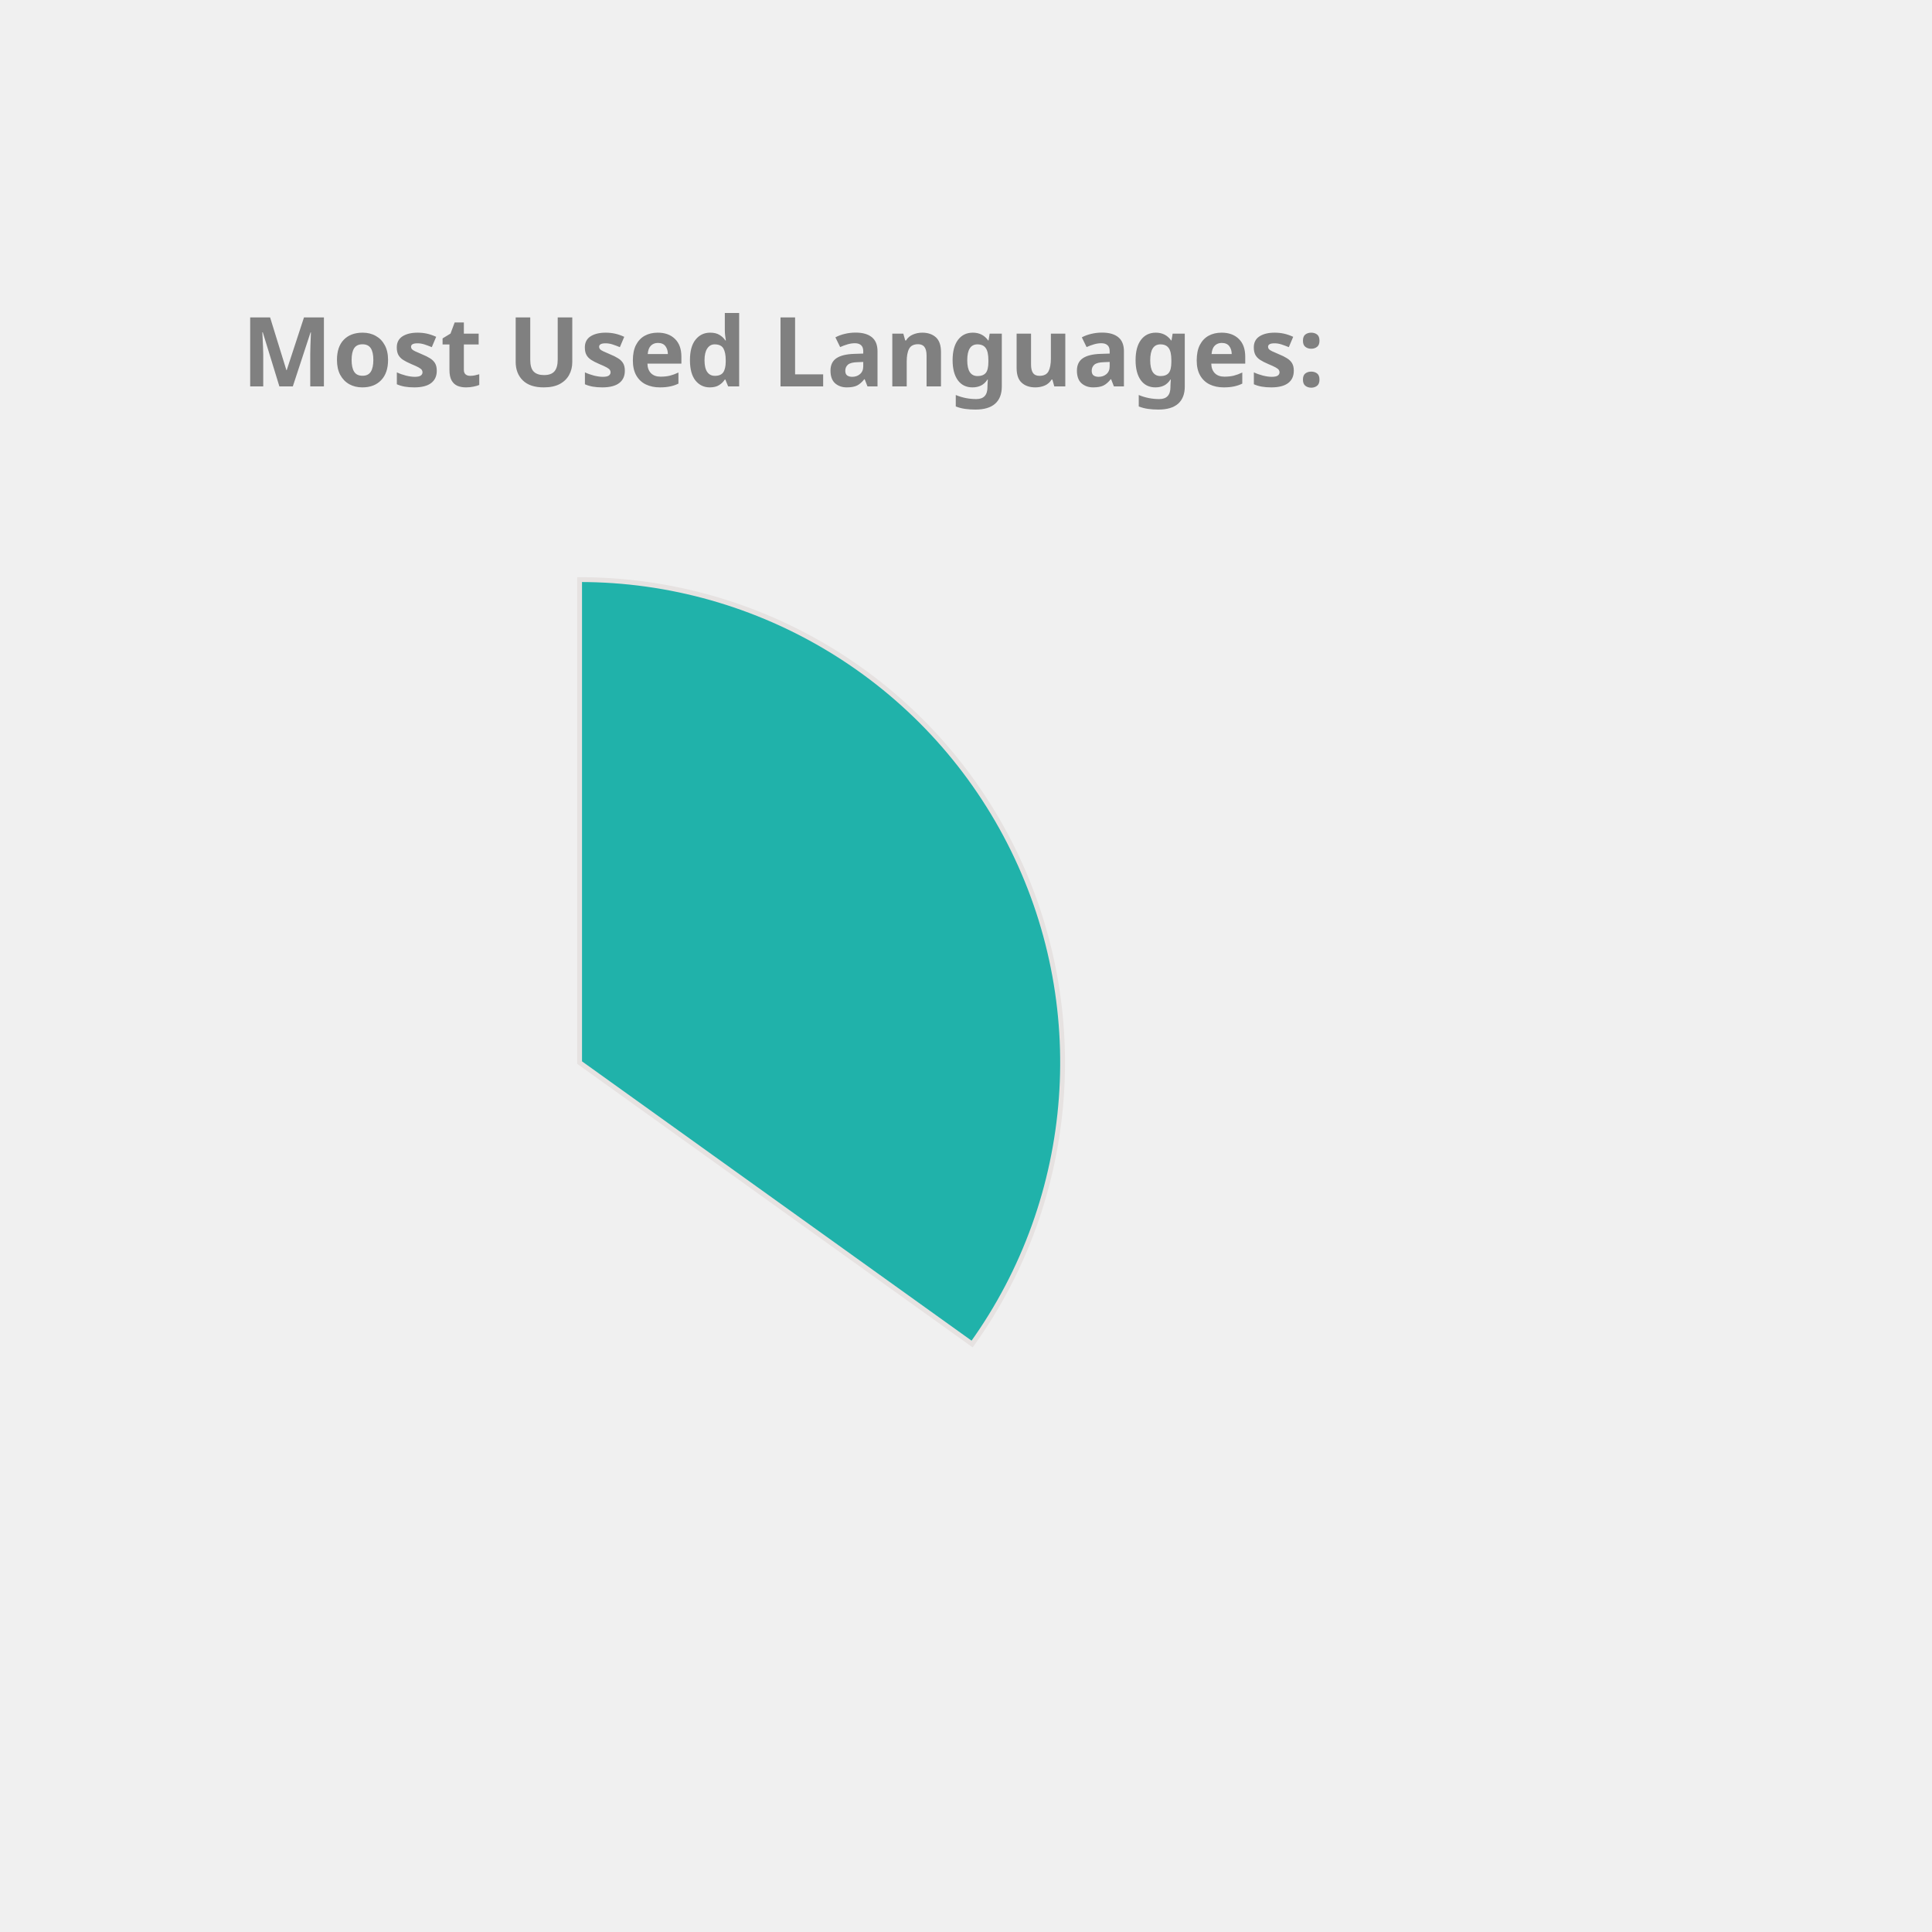
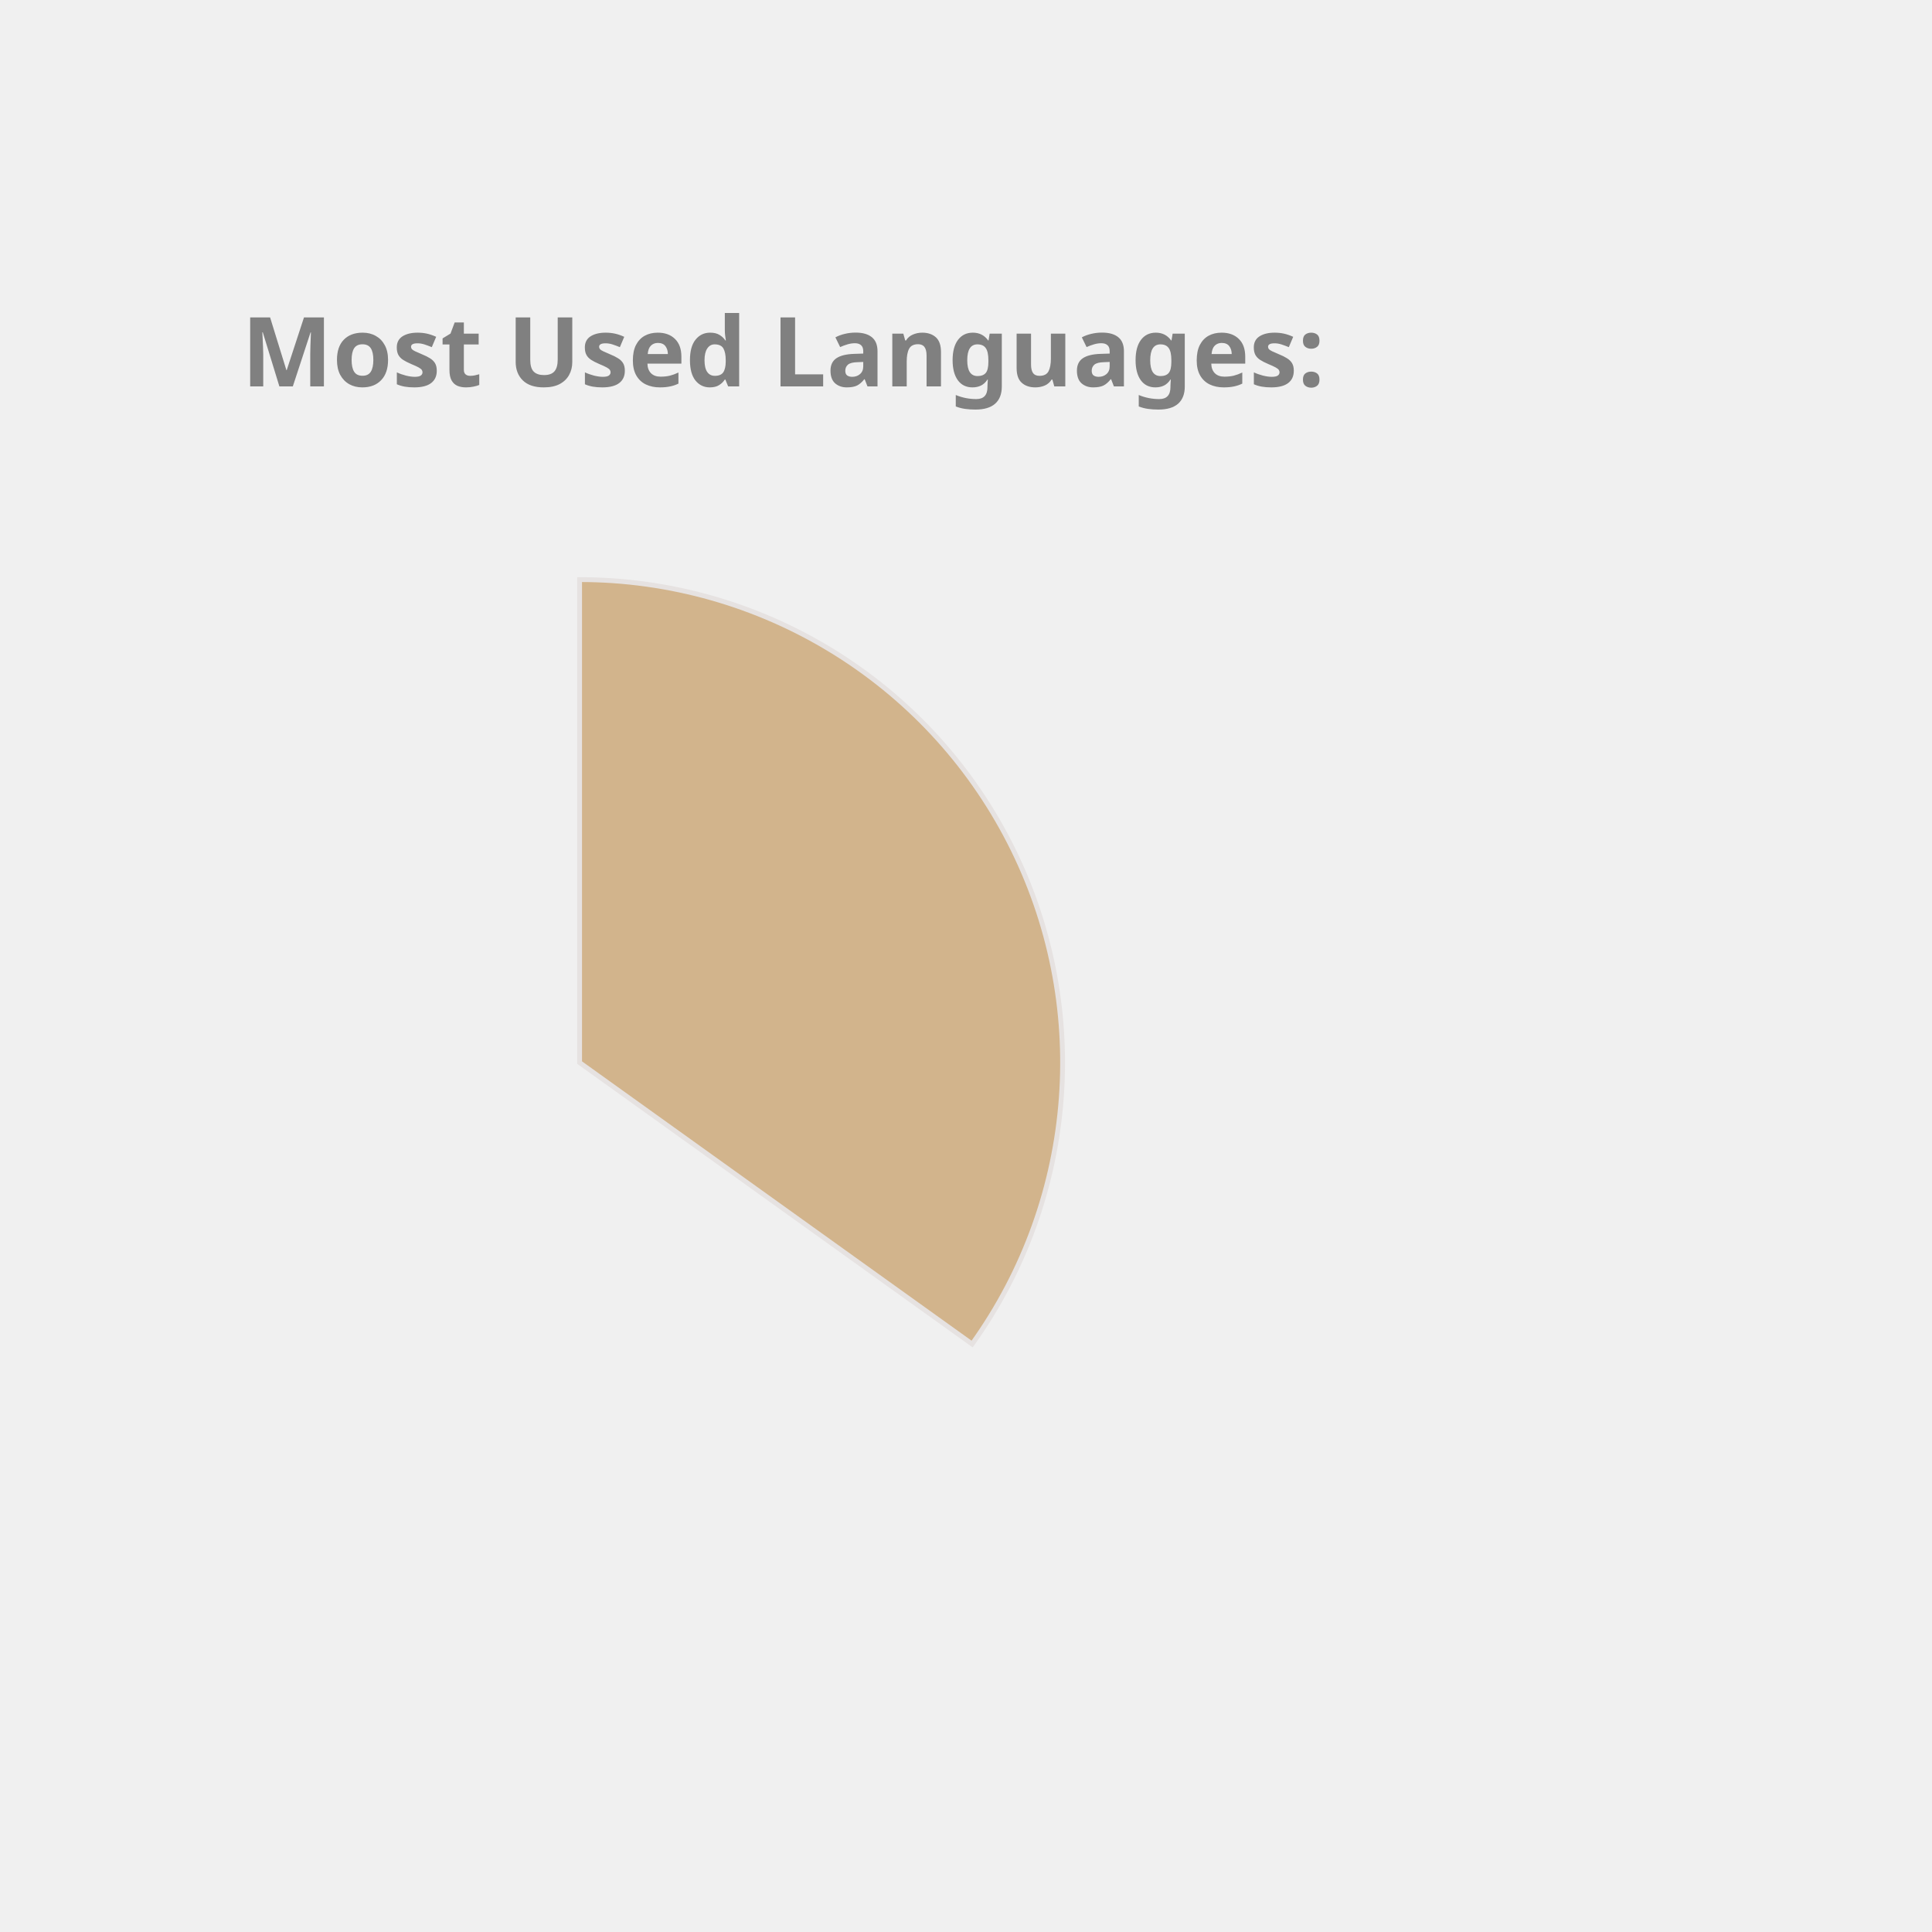
<svg xmlns="http://www.w3.org/2000/svg" height="350px" width="350px" viewBox="0 0 400 400">
  <style> 
        .label {
                font: bold 20px sans-serif;
                color: #404040;
                -webkit-text-stroke: 1px white;
        }

        path {
                stroke: #E6E2E1;
                stroke-width: 1px;
                transform: translate(60px, 100px);
        }

        .path_1 {
                animation: fadeIn 5s linear forwards;
        }

        .path_2 {
                transform: scale(0);
                animation: fadeIn 5s linear forwards 5s;
        }


        
        .path_3 {
                transform: scale(0);
                animation: fadeIn 5s linear forwards 10s;
        }


        .path_4 {
                transform: scale(0);
                animation: fadeIn 5s linear forwards 15s;
        }

        .path_5 {
                transform: scale(0);
                animation: fadeIn 5s linear forwards 20s;
        }

        .path_6 {
                transform: scale(0);
                animation: fadeIn 5s linear forwards 25s;
        }

        .path_7 {
                transform: scale(0);
                animation: fadeIn 5s linear forwards 30s;
        }

        .path_8 {
                transform: scale(0);
                animation: fadeIn 5s linear forwards 35s;
        }

        .path_9 {
                transform: scale(0);
                animation: fadeIn 5s linear forwards 40s;
        }

        .path_10 {
                transform: scale(0);
                animation: fadeIn 5s linear forwards 45s;
        }

        @keyframes fadeIn {
                0% {                        
                        transform: translate(250px, 300px) rotate(0deg) scale(0);
                        
                }
                50% {
                        transform: translate(150px, 220px) rotate(180deg) scale(0.5);
                        
                }
                
                100% {
                        transform: translate(60px, 120px) rotate(360deg) scale(1);
                        
                }
        }
        .txt_1 {
                opacity: 0;
                animation: txtShow 5s linear forwards 0s;
        }

        .txt_2 {
                opacity: 0;
                animation: txtShow 5s linear forwards 5s;
        }

        .txt_3 {
                opacity: 0;
                animation: txtShow 5s linear forwards 10s;
        }

        .txt_4 {
                opacity: 0;
                animation: txtShow 5s linear forwards 15s;
        }

        .txt_5 {
                opacity: 0;
                animation: txtShow 5s linear forwards 20s;
        }

        .txt_6 {
                opacity: 0;
                animation: txtShow 5s linear forwards 25s;
        }

        .txt_7 {
                opacity: 0;
                animation: txtShow 5s linear forwards 30s;
        }

        .txt_8 {
                opacity: 0;
                animation: txtShow 5s linear forwards 35s;
        }

        .txt_9 {
                opacity: 0;
                animation: txtShow 5s linear forwards 40s;
        }

        .txt_10 {
                opacity: 0;
                animation: txtShow 5s linear forwards 45s;
        }

        @keyframes txtShow {
                0% {                        
                        opacity: 0;
                        transform: translate(0px, 0px) scale(0);
                }
                100% {
                        opacity: 1;
                        transform: translate(0px, 0px) scale(1);
                        
                }
        }
</style>
-   <path class="path_1" d="M 60,120 L 60,20 A 100,100 0 0 1 141.269,178.269 Z" fill="LightSeaGreen" stroke="#fff" stroke-width="2" />
-   <text class="txt_1" x="260" y="150" fill="LightSeaGreen" stroke="LightSeaGreen" stroke-width="1">Java</text>
-   <path class="path_2" d="M 60,120 L 141.269,178.269 A 100,100 0 0 1 -27.932,167.624 Z" fill="MediumAquaMarine" stroke="#fff" stroke-width="2" />
-   <text class="txt_2" x="260" y="170" fill="MediumAquaMarine" stroke="MediumAquaMarine" stroke-width="1">TypeScript</text>
-   <path class="path_3" d="M 60,120 L -27.932,167.624 A 100,100 0 0 1 -28.814,74.042 Z" fill="Salmon" stroke="#fff" stroke-width="2" />
-   <text class="txt_3" x="260" y="190" fill="Salmon" stroke="Salmon" stroke-width="1">JavaScript</text>
-   <path class="path_4" d="M 60,120 L -28.814,74.042 A 100,100 0 0 1 -10.711,49.289 Z" fill="RosyBrown" stroke="#fff" stroke-width="2" />
-   <text class="txt_4" x="260" y="210" fill="RosyBrown" stroke="RosyBrown" stroke-width="1">HTML</text>
-   <path class="path_5" d="M 60,120 L -10.711,49.289 A 100,100 0 0 1 10.181,33.293 Z" fill="Pink" stroke="#fff" stroke-width="2" />
-   <text class="txt_5" x="260" y="230" fill="Pink" stroke="Pink" stroke-width="1">CSS</text>
-   <path class="path_6" d="M 60,120 L 10.181,33.293 A 100,100 0 0 1 33.31,23.628 Z" fill="Tomato" stroke="#fff" stroke-width="2" />
-   <text class="txt_6" x="260" y="250" fill="Tomato" stroke="Tomato" stroke-width="1">Sass</text>
-   <path class="path_7" d="M 60,120 L 33.31,23.628 A 100,100 0 0 1 42.498,21.544 Z" fill="Gold" stroke="#fff" stroke-width="2" />
-   <text class="txt_7" x="260" y="270" fill="Gold" stroke="Gold" stroke-width="1">Python</text>
-   <path class="path_8" d="M 60,120 L 42.498,21.544 A 100,100 0 0 1 51.215,20.387 Z" fill="DodgerBlue" stroke="#fff" stroke-width="2" />
-   <text class="txt_8" x="260" y="290" fill="DodgerBlue" stroke="DodgerBlue" stroke-width="1">Batchfile</text>
-   <path class="path_9" d="M 60,120 L 51.215,20.387 A 100,100 0 0 1 54.976,20.126 Z" fill="Chocolate" stroke="#fff" stroke-width="2" />
-   <text class="txt_9" x="260" y="310" fill="Chocolate" stroke="Chocolate" stroke-width="1">Mustache</text>
-   <path class="path_10" d="M 60,120 L 54.976,20.126 A 100,100 0 0 1 58.743,20.008 Z" fill="SteelBlue" stroke="#fff" stroke-width="2" />
-   <text class="txt_10" x="260" y="330" fill="SteelBlue" stroke="SteelBlue" stroke-width="1">SCSS</text>
+   <path class="path_1" d="M 60,120 L 60,20 A 100,100 0 0 1 141.269,178.269 Z" fill="Tan" stroke="#fff" stroke-width="2" />
+   <text class="txt_1" x="260" y="150" fill="Tan" stroke="Tan" stroke-width="1">Java</text>
+   <path class="path_2" d="M 60,120 L 141.269,178.269 A 100,100 0 0 1 -27.932,167.624 Z" fill="Pink" stroke="#fff" stroke-width="2" />
+   <text class="txt_2" x="260" y="170" fill="Pink" stroke="Pink" stroke-width="1">TypeScript</text>
+   <path class="path_3" d="M 60,120 L -27.932,167.624 A 100,100 0 0 1 -28.814,74.042 Z" fill="RosyBrown" stroke="#fff" stroke-width="2" />
+   <text class="txt_3" x="260" y="190" fill="RosyBrown" stroke="RosyBrown" stroke-width="1">JavaScript</text>
+   <path class="path_4" d="M 60,120 L -28.814,74.042 A 100,100 0 0 1 -10.711,49.289 Z" fill="Orchid" stroke="#fff" stroke-width="2" />
+   <text class="txt_4" x="260" y="210" fill="Orchid" stroke="Orchid" stroke-width="1">HTML</text>
+   <path class="path_5" d="M 60,120 L -10.711,49.289 A 100,100 0 0 1 10.181,33.293 Z" fill="Tomato" stroke="#fff" stroke-width="2" />
+   <text class="txt_5" x="260" y="230" fill="Tomato" stroke="Tomato" stroke-width="1">CSS</text>
+   <path class="path_6" d="M 60,120 L 10.181,33.293 A 100,100 0 0 1 33.31,23.628 Z" fill="LightSeaGreen" stroke="#fff" stroke-width="2" />
+   <text class="txt_6" x="260" y="250" fill="LightSeaGreen" stroke="LightSeaGreen" stroke-width="1">Sass</text>
+   <path class="path_7" d="M 60,120 L 33.31,23.628 A 100,100 0 0 1 42.498,21.544 Z" fill="SteelBlue" stroke="#fff" stroke-width="2" />
+   <text class="txt_7" x="260" y="270" fill="SteelBlue" stroke="SteelBlue" stroke-width="1">Python</text>
+   <path class="path_8" d="M 60,120 L 42.498,21.544 A 100,100 0 0 1 51.215,20.387 Z" fill="Orange" stroke="#fff" stroke-width="2" />
+   <text class="txt_8" x="260" y="290" fill="Orange" stroke="Orange" stroke-width="1">Batchfile</text>
+   <path class="path_9" d="M 60,120 L 51.215,20.387 A 100,100 0 0 1 54.976,20.126 Z" fill="RoyalBlue" stroke="#fff" stroke-width="2" />
+   <text class="txt_9" x="260" y="310" fill="RoyalBlue" stroke="RoyalBlue" stroke-width="1">Mustache</text>
+   <path class="path_10" d="M 60,120 L 54.976,20.126 A 100,100 0 0 1 58.743,20.008 Z" fill="MediumAquaMarine" stroke="#fff" stroke-width="2" />
+   <text class="txt_10" x="260" y="330" fill="MediumAquaMarine" stroke="MediumAquaMarine" stroke-width="1">SCSS</text>
  <g class="label">
    <text x="50" y="80" fill="grey">Most Used Languages:</text>
  </g>
</svg>
